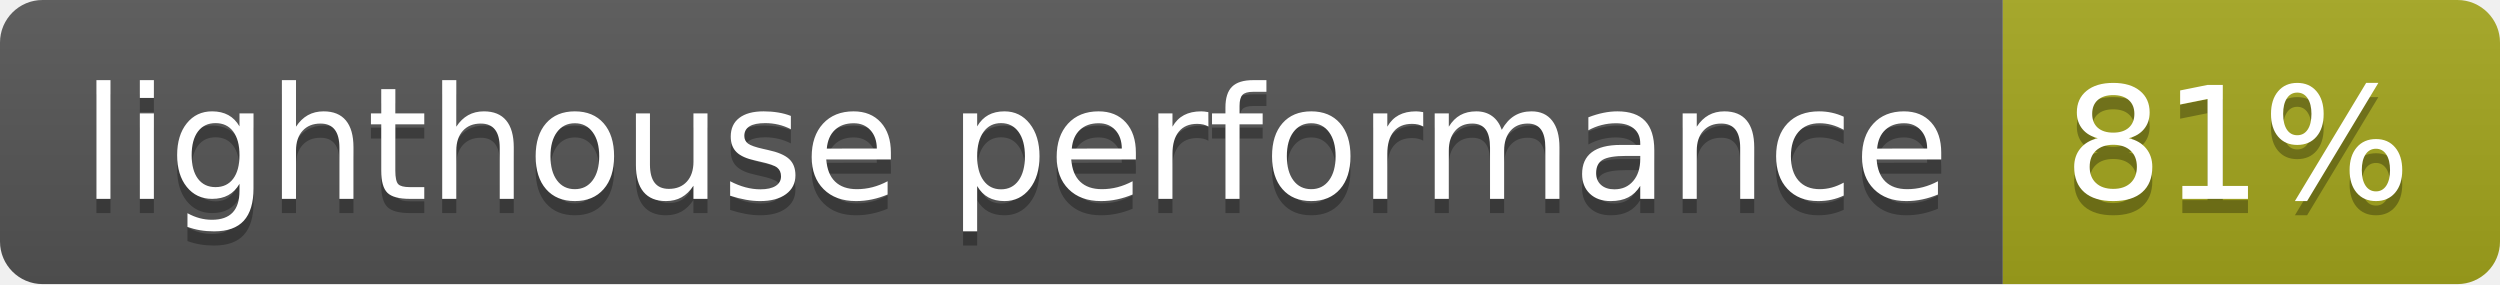
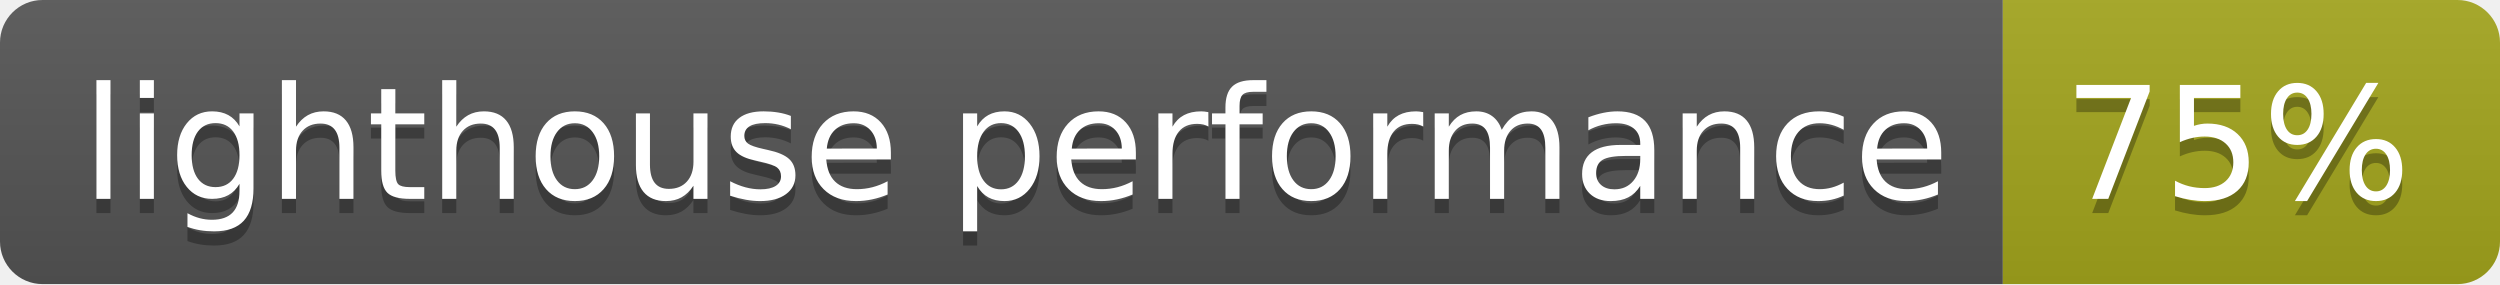
- <svg xmlns="http://www.w3.org/2000/svg" width="176" height="20" role="img" aria-label="lighthouse performance: 81%">
+ <svg xmlns="http://www.w3.org/2000/svg" width="176" height="20" role="img" aria-label="lighthouse performance: 75%">
  <linearGradient id="s" x2="0" y2="100%">
    <stop offset="0" stop-color="#bbb" stop-opacity=".1" />
    <stop offset="1" stop-opacity=".1" />
  </linearGradient>
  <clipPath id="r">
    <rect width="176" height="20" rx="3" fill="#fff" />
  </clipPath>
  <g clip-path="url(#r)">
    <rect width="141" height="20" fill="#555" />
    <rect x="141" width="35" height="20" fill="#a4a61d" />
    <rect width="176" height="20" fill="url(#s)" />
  </g>
  <g fill="#fff" text-anchor="middle" font-family="Verdana,Geneva,DejaVu Sans,sans-serif" text-rendering="geometricPrecision" font-size="110">
    <text aria-hidden="true" x="715" y="150" fill="#010101" fill-opacity=".3" transform="scale(.1)" textLength="1310">lighthouse performance</text>
    <text x="715" y="140" transform="scale(.1)" fill="#fff" textLength="1310">lighthouse performance</text>
-     <text aria-hidden="true" x="1575" y="150" fill="#010101" fill-opacity=".3" transform="scale(.1)" textLength="250">81%</text>
-     <text x="1575" y="140" transform="scale(.1)" fill="#fff" textLength="250">81%</text>
+     <text aria-hidden="true" x="1575" y="150" fill="#010101" fill-opacity=".3" transform="scale(.1)" textLength="250">75%</text>
+     <text x="1575" y="140" transform="scale(.1)" fill="#fff" textLength="250">75%</text>
  </g>
</svg>
